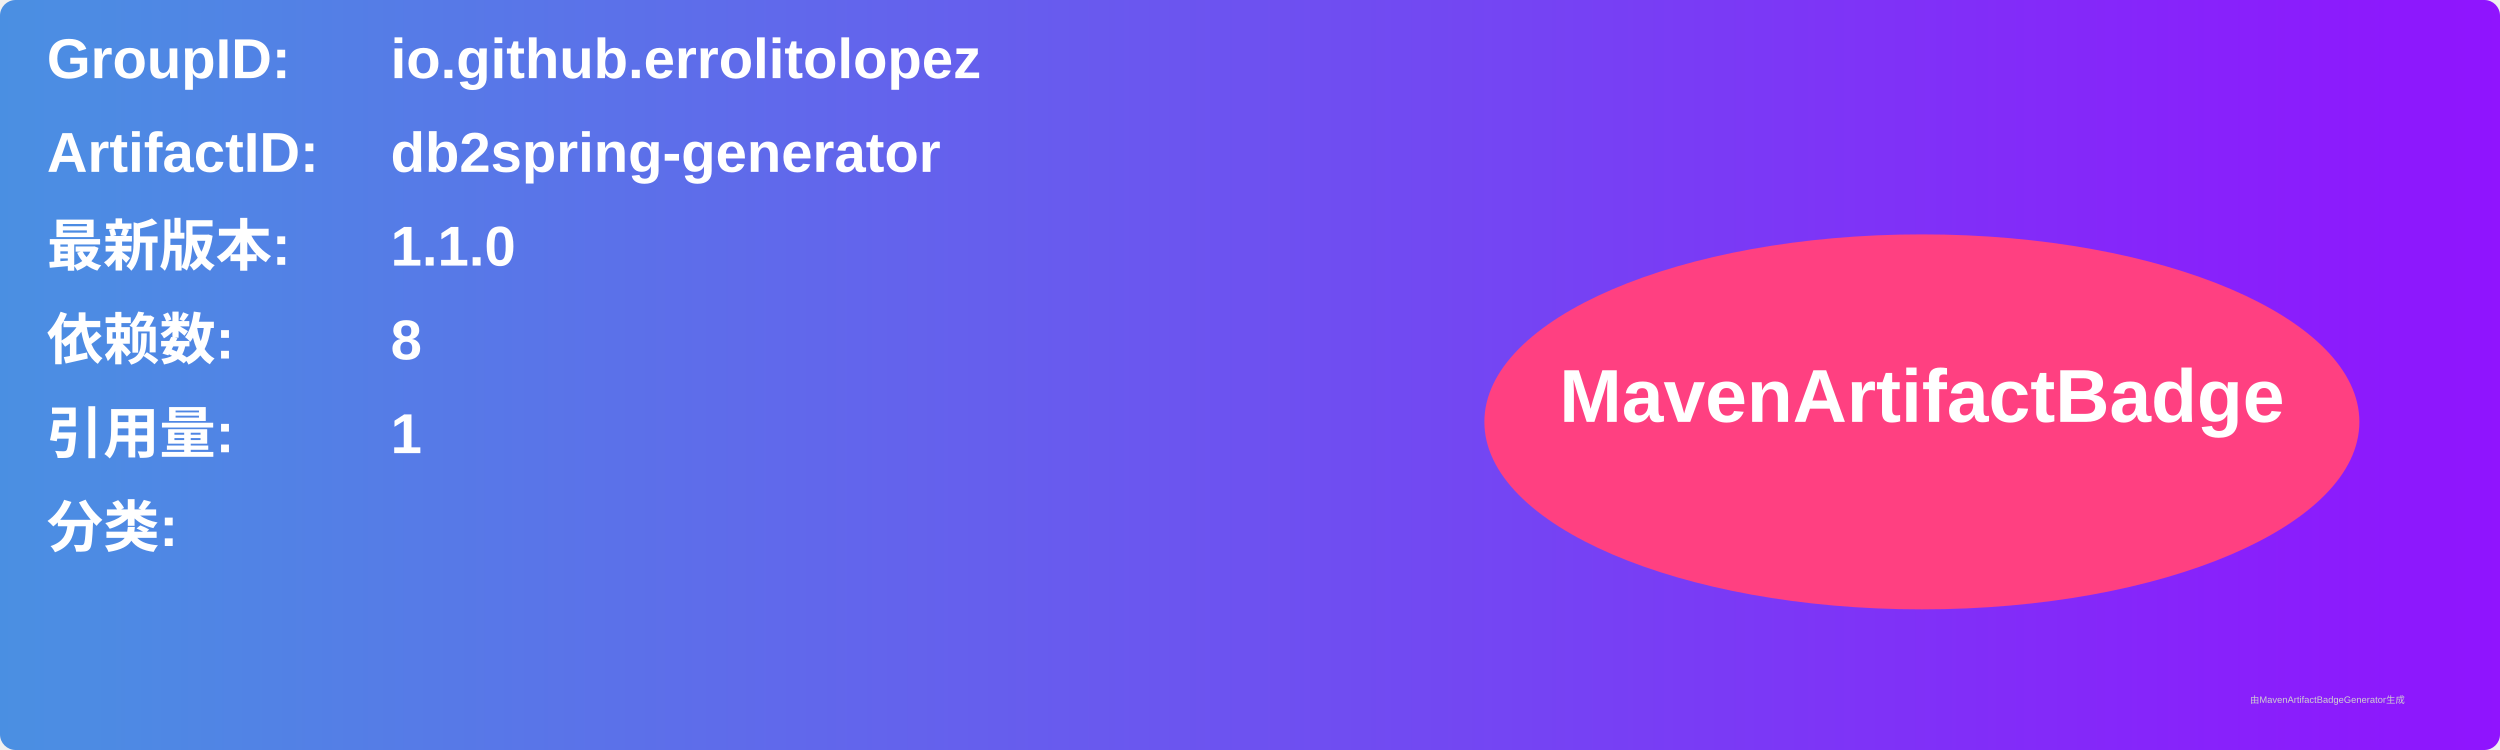
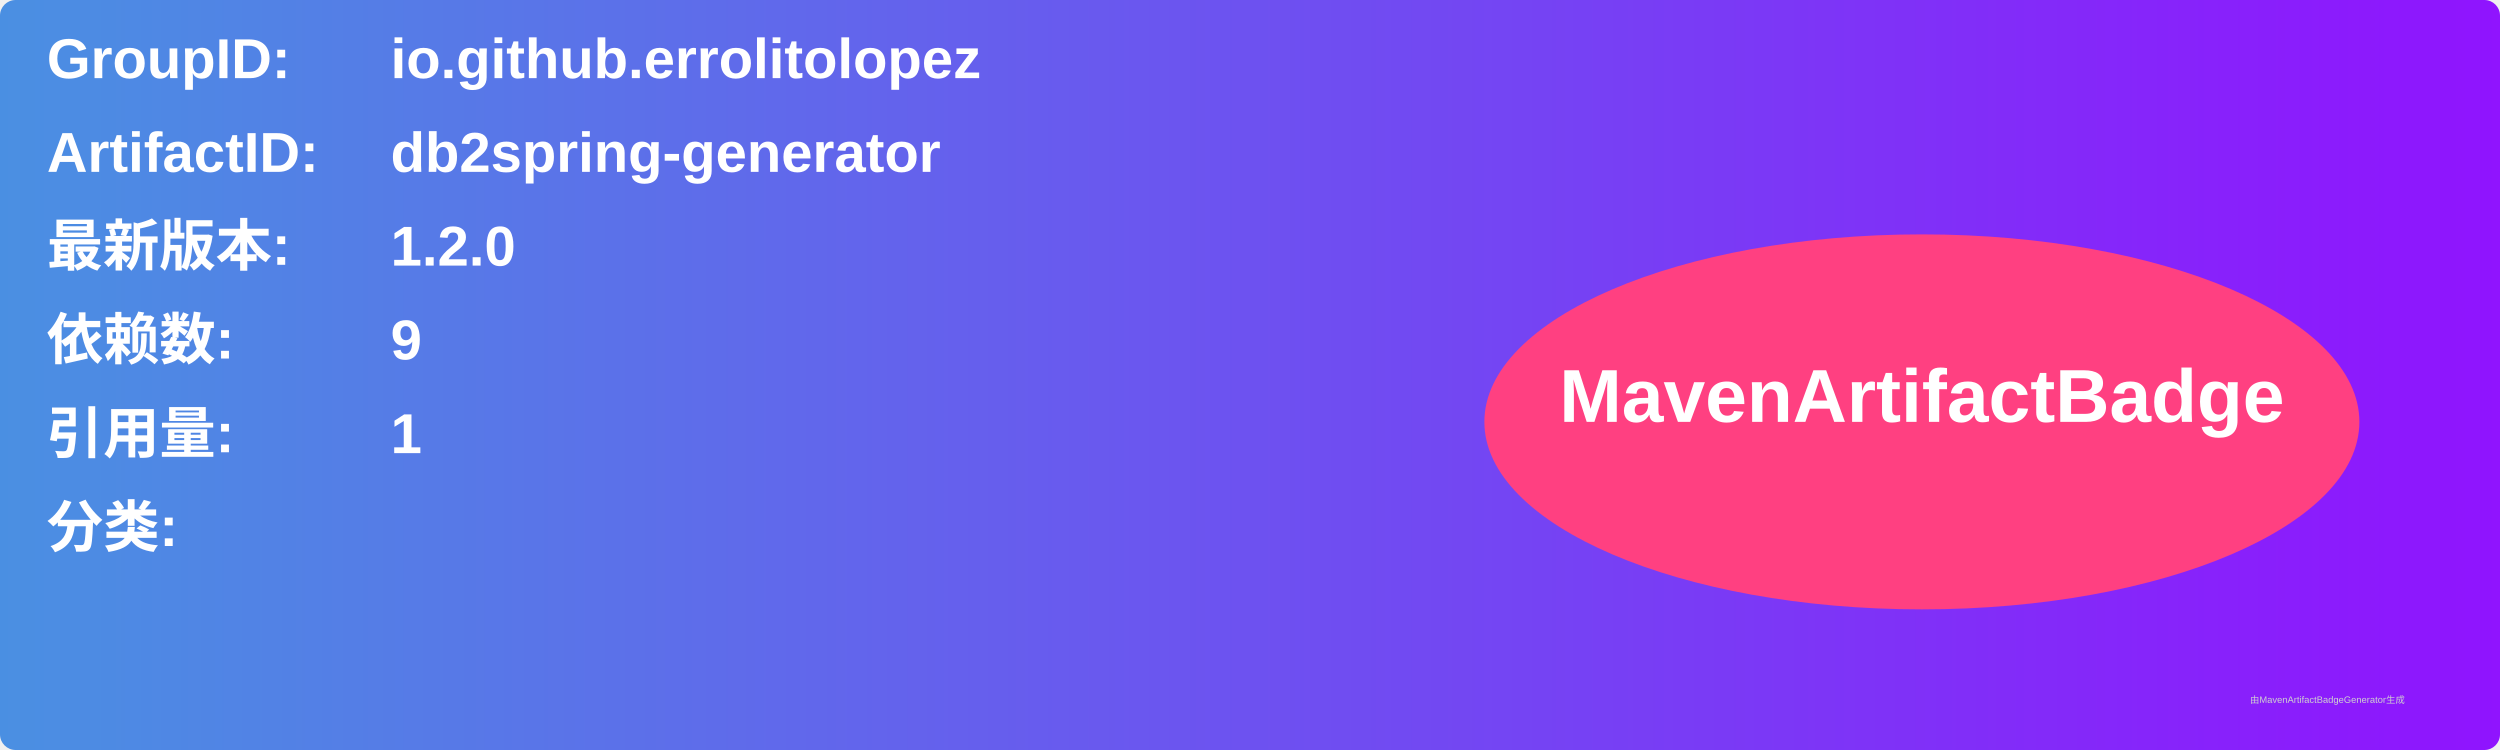
<svg xmlns="http://www.w3.org/2000/svg" width="800" height="240" viewBox="0 0 800 240">
  <linearGradient id="grad" x1="0%" y1="0%" x2="100%" y2="0%">
    <stop offset="0%" stop-color="#4a90e2" />
    <stop offset="100%" stop-color="#9013fe" />
  </linearGradient>
  <rect width="100%" height="100%" rx="5" ry="5" fill="url(#grad)" />
  <g transform="translate(15, 15)">
    <text x="0" y="10" font-family="Arial" font-size="18" fill="white" font-weight="bold" width="260">GroupID:</text>
    <text x="110" y="10" font-family="Arial" font-size="18" fill="white" font-weight="bold" width="460">io.github.errolitolopez</text>
    <text x="0" y="40" font-family="Arial" font-size="18" fill="white" font-weight="bold" width="260">ArtifactID:</text>
    <text x="110" y="40" font-family="Arial" font-size="18" fill="white" font-weight="bold" width="460">db2spring-generator</text>
    <text x="0" y="70" font-family="Arial" font-size="18" fill="white" font-weight="bold">最新版本:</text>
    <text x="110" y="70" font-family="Arial" font-size="18" fill="white" font-weight="bold">
-       <tspan font-weight="bold">1.1.0</tspan>
+       <tspan font-weight="bold">1.2.0</tspan>
    </text>
    <text x="0" y="100" font-family="Arial" font-size="18" fill="white" font-weight="bold">依赖数: </text>
    <text x="110" y="100" font-family="Arial" font-size="18" fill="white">
-       <tspan font-weight="bold">8</tspan>
+       <tspan font-weight="bold">9</tspan>
    </text>
    <text x="0" y="130" font-family="Arial" font-size="18" fill="white" font-weight="bold">引用量: </text>
    <text x="110" y="130" font-family="Arial" font-size="18" fill="white">
      <tspan font-weight="bold">1</tspan>
    </text>
    <text x="0" y="160" font-family="Arial" font-size="18" fill="white" font-weight="bold">分类:</text>
    <text x="10" y="190" font-family="Arial" font-size="10" fill="white">
      <tspan font-weight="bold" />
    </text>
    <ellipse cx="600" cy="120" rx="140" ry="60" fill="#ff4081" />
    <text x="600" y="120" text-anchor="middle" font-family="Arial" font-size="24" fill="white" font-weight="bold">MavenArtifactBadge</text>
  </g>
  <text x="720" y="225" font-family="Arial" font-size="3" fill="#d0d0d0">由MavenArtifactBadgeGenerator生成</text>
</svg>
